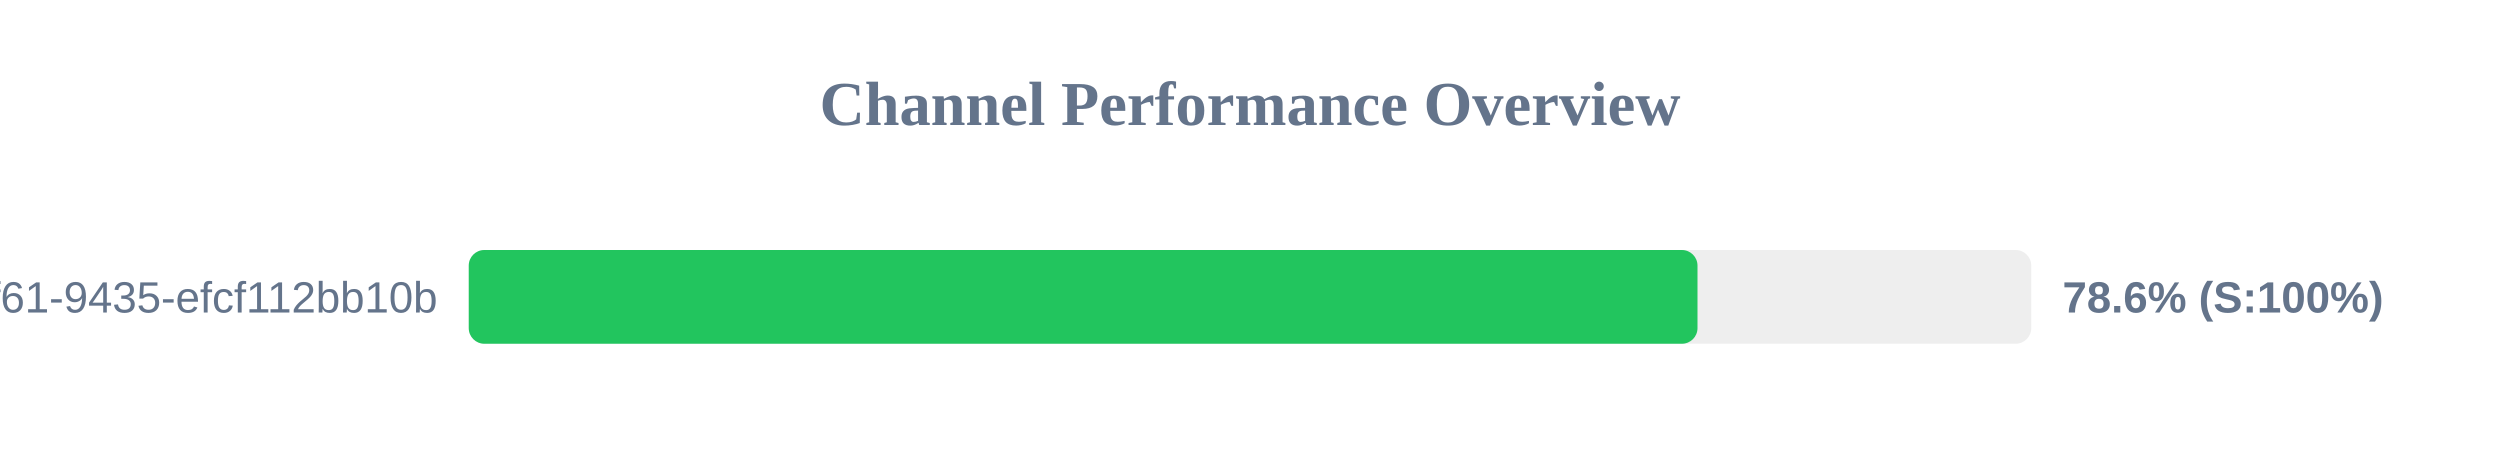
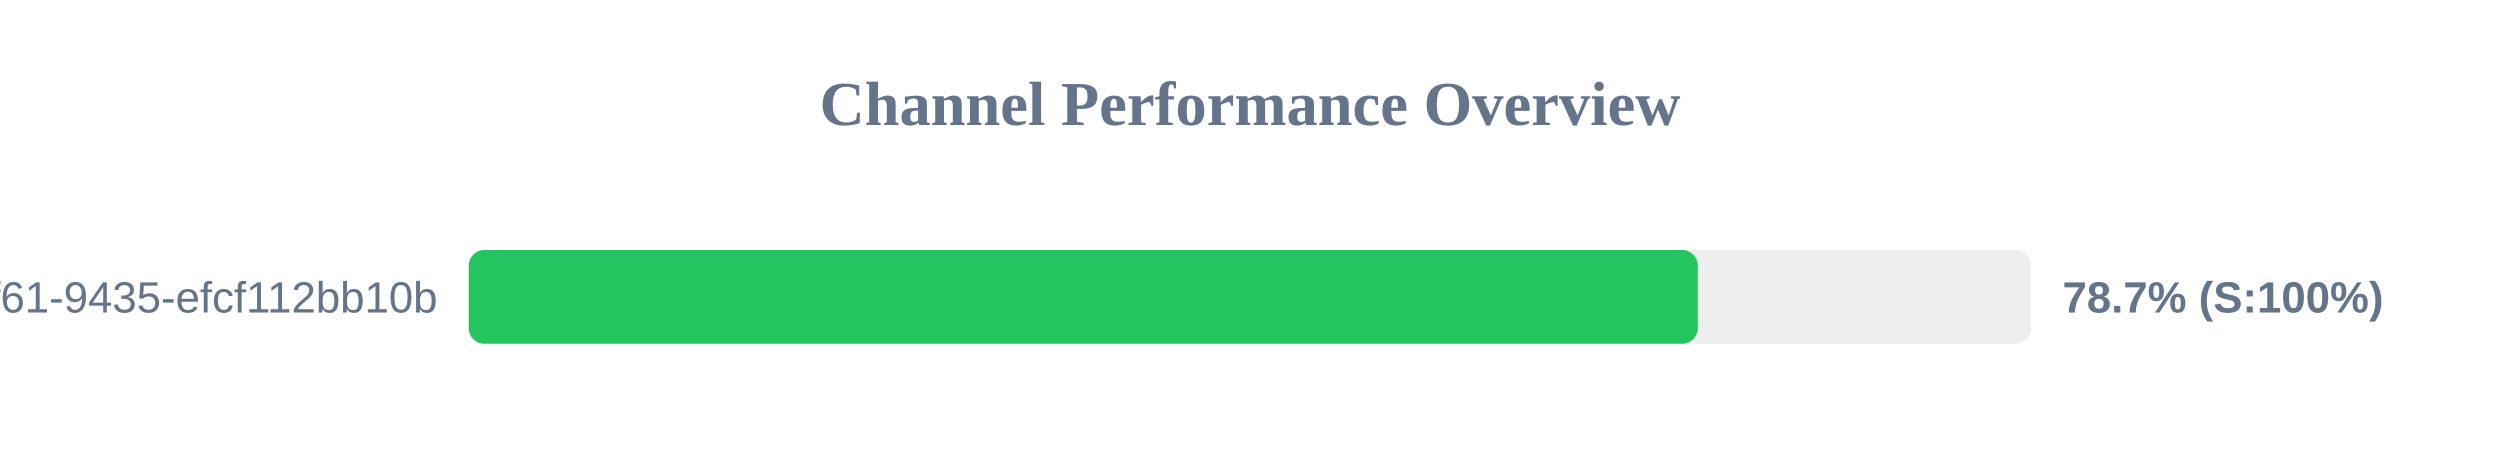
<svg xmlns="http://www.w3.org/2000/svg" width="800" height="150" version="1.1">
  <style>
        .row { font: 14px Arial; fill: #64748b; }
        .score { font: bold 14px Arial; fill: #64748b; }
    </style>
  <text x="400" y="40" text-anchor="middle" font-size="20px" font-weight="bold" fill="#64748b">Channel Performance Overview</text>
  <rect x="150" y="80" width="500" height="30" fill="#eee" rx="5" />
-   <rect x="150" y="80" width="393.2" height="30" fill="#22c55e" rx="5" />
+   <rect x="150" y="80" width="393.3" height="30" fill="#22c55e" rx="5" />
  <text x="140" y="100" text-anchor="end" class="row">?uuid=07c122ad-50b2-4f61-9435-efcf112bb10b</text>
-   <text x="660" y="100" text-anchor="start" class="score">78.6% (S:100%)</text>
+   <text x="660" y="100" text-anchor="start" class="score">78.7% (S:100%)</text>
</svg>
